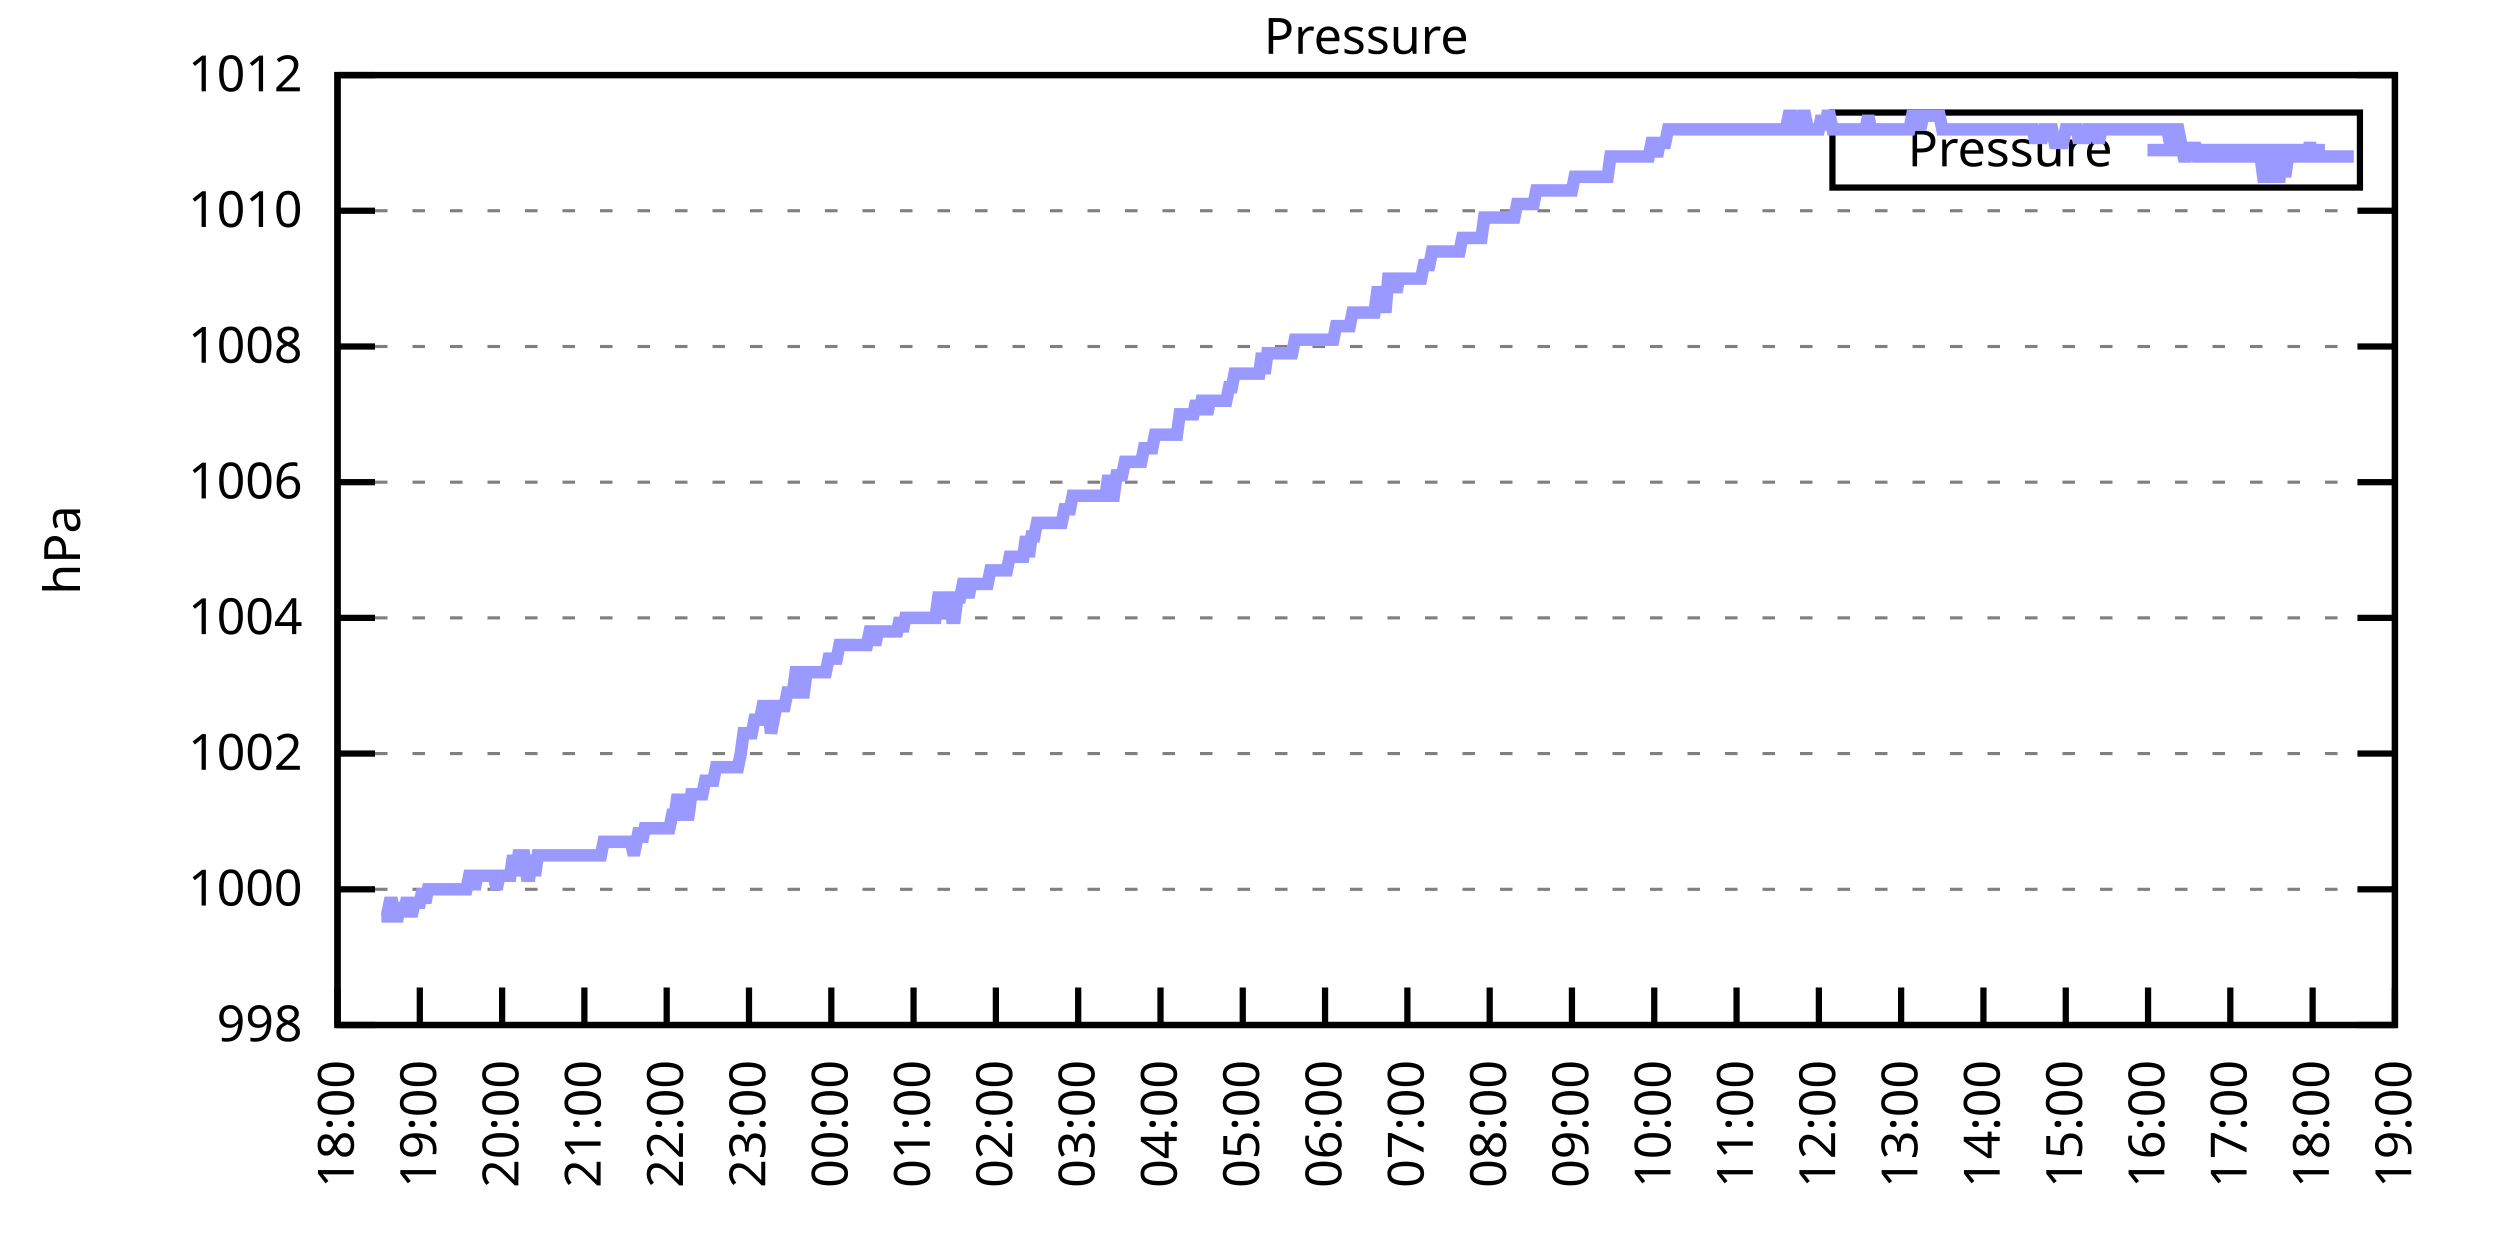
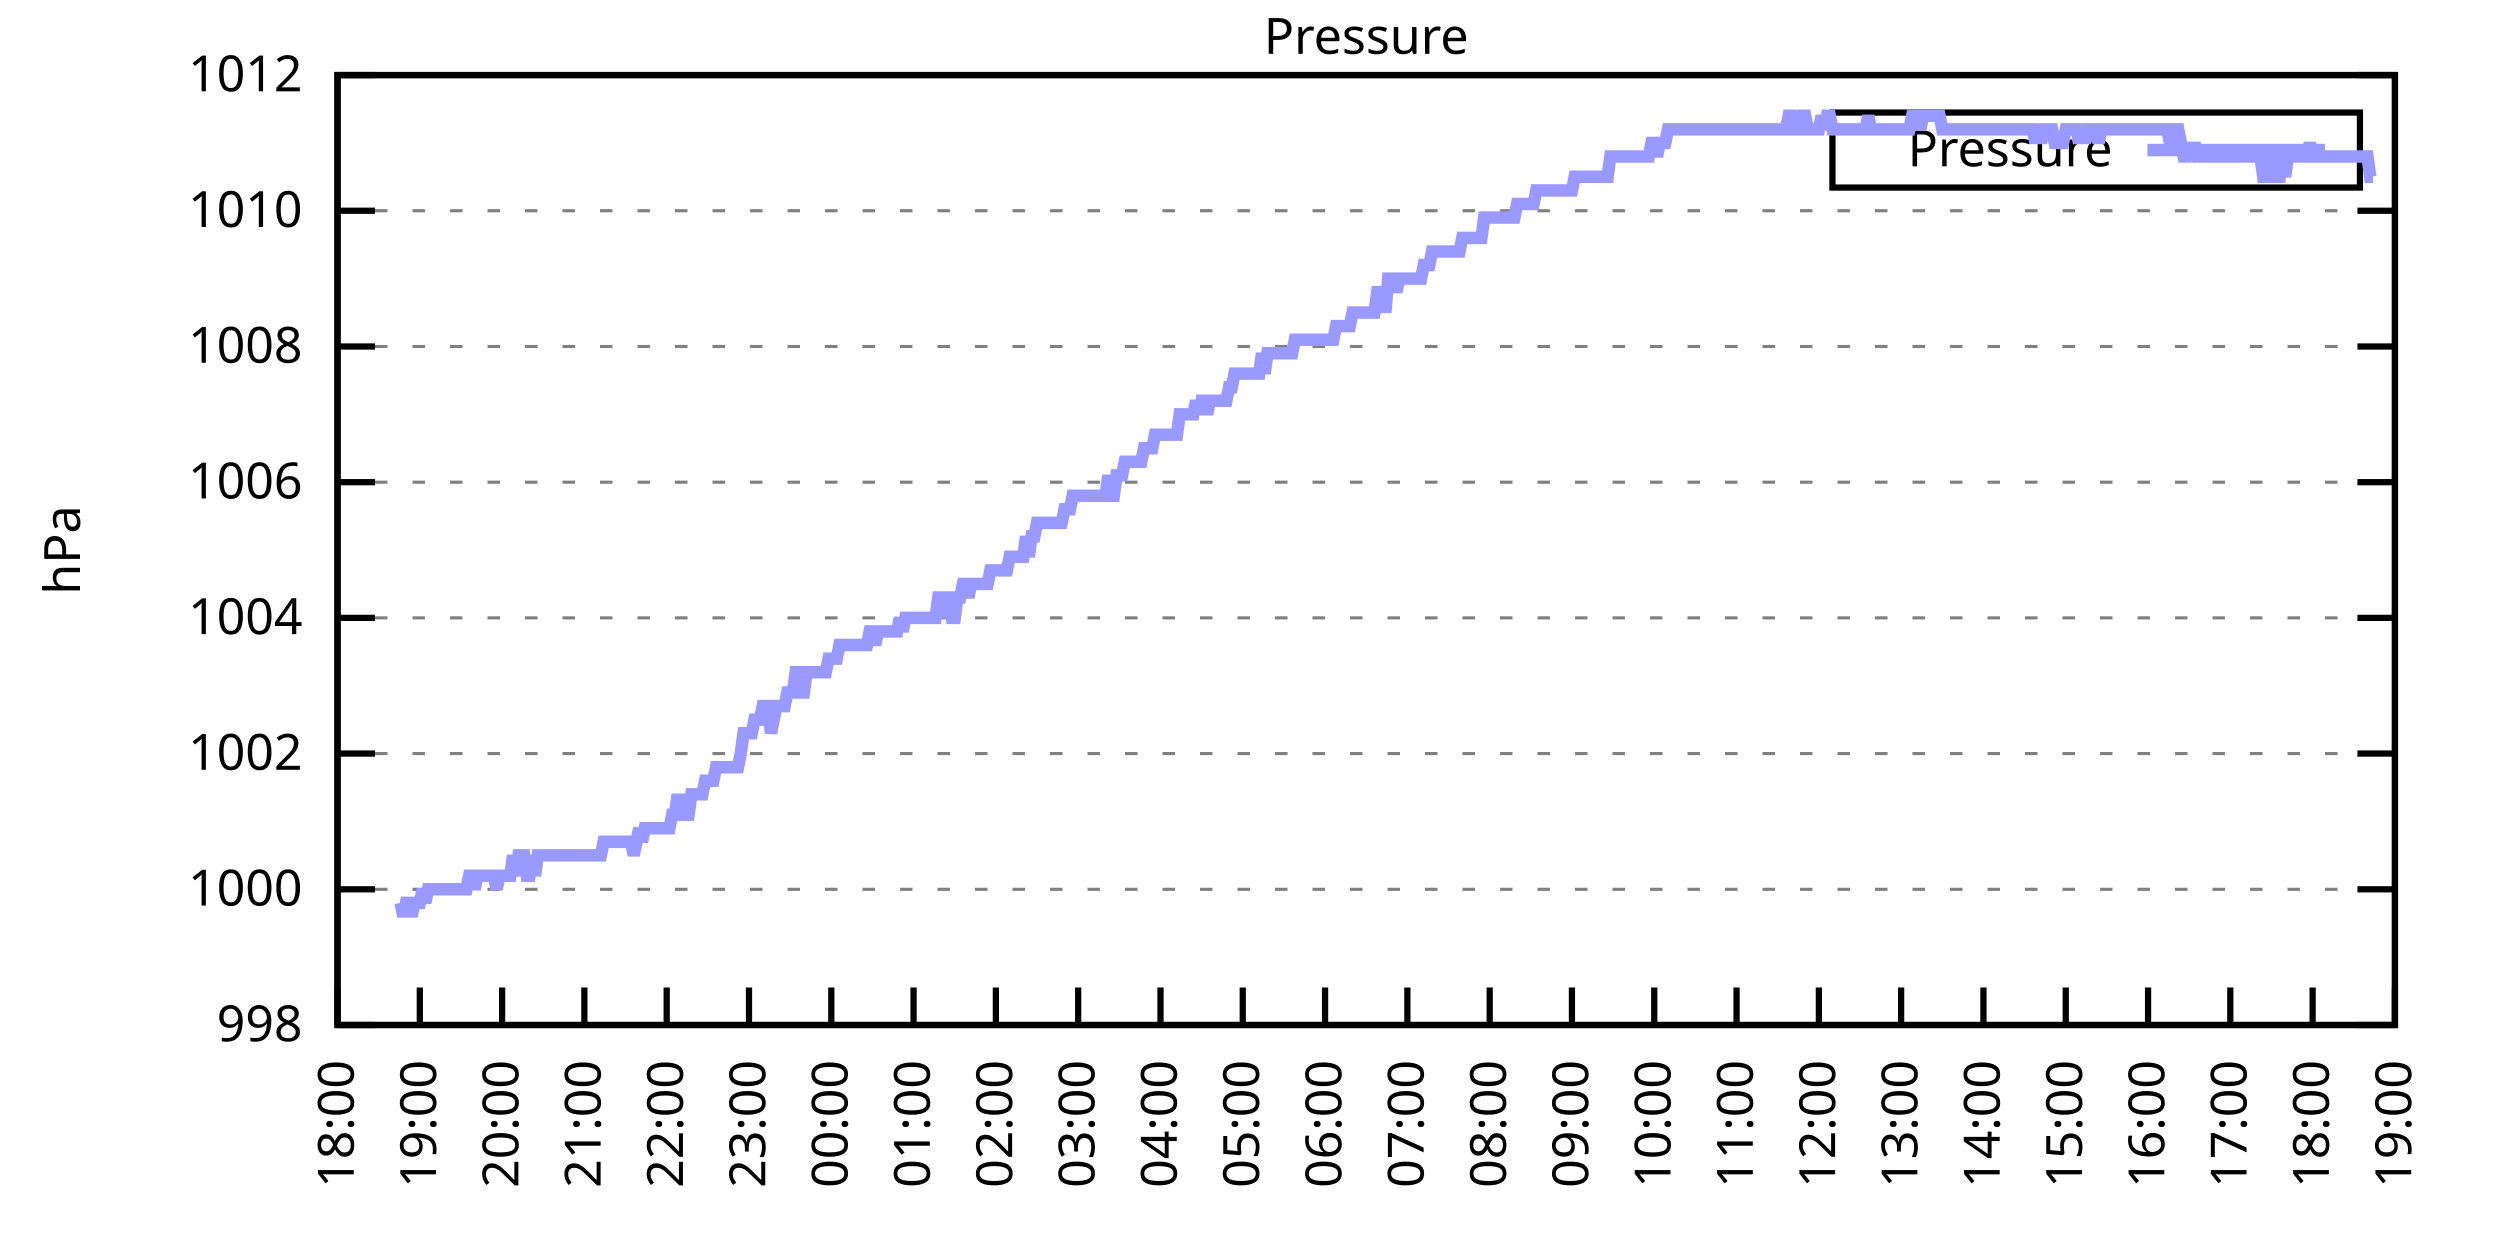
<svg xmlns="http://www.w3.org/2000/svg" xmlns:xlink="http://www.w3.org/1999/xlink" width="400" height="200" viewBox="0 0 400 200">
  <g id="gnuplot_canvas">
    <rect x="0" y="0" width="400" height="200" fill="none" />
    <defs>
      <circle id="gpDot" r="0.5" stroke-width="0.5" stroke="currentColor" />
      <path id="gpPt0" stroke-width="0.333" stroke="currentColor" d="M-1,0 h2 M0,-1 v2" />
      <path id="gpPt1" stroke-width="0.333" stroke="currentColor" d="M-1,-1 L1,1 M1,-1 L-1,1" />
      <path id="gpPt2" stroke-width="0.333" stroke="currentColor" d="M-1,0 L1,0 M0,-1 L0,1 M-1,-1 L1,1 M-1,1 L1,-1" />
      <rect id="gpPt3" stroke-width="0.333" stroke="currentColor" x="-1" y="-1" width="2" height="2" />
      <rect id="gpPt4" stroke-width="0.333" stroke="currentColor" fill="currentColor" x="-1" y="-1" width="2" height="2" />
      <circle id="gpPt5" stroke-width="0.333" stroke="currentColor" cx="0" cy="0" r="1" />
      <use xlink:href="#gpPt5" id="gpPt6" fill="currentColor" stroke="none" />
      <path id="gpPt7" stroke-width="0.333" stroke="currentColor" d="M0,-1.33 L-1.33,0.67 L1.33,0.67 z" />
      <use xlink:href="#gpPt7" id="gpPt8" fill="currentColor" stroke="none" />
      <use xlink:href="#gpPt7" id="gpPt9" stroke="currentColor" transform="rotate(180)" />
      <use xlink:href="#gpPt9" id="gpPt10" fill="currentColor" stroke="none" />
      <use xlink:href="#gpPt3" id="gpPt11" stroke="currentColor" transform="rotate(45)" />
      <use xlink:href="#gpPt11" id="gpPt12" fill="currentColor" stroke="none" />
      <path id="gpPt13" stroke-width="0.333" stroke="currentColor" d="M0,1.330 L1.265,0.411 L0.782,-1.067 L-0.782,-1.076 L-1.265,0.411 z" />
      <use xlink:href="#gpPt13" id="gpPt14" fill="currentColor" stroke="none" />
      <filter id="textbox" filterUnits="objectBoundingBox" x="0" y="0" height="1" width="1">
        <feFlood flood-color="white" flood-opacity="1" result="bgnd" />
        <feComposite in="SourceGraphic" in2="bgnd" operator="atop" />
      </filter>
      <filter id="greybox" filterUnits="objectBoundingBox" x="0" y="0" height="1" width="1">
        <feFlood flood-color="lightgrey" flood-opacity="1" result="grey" />
        <feComposite in="SourceGraphic" in2="grey" operator="atop" />
      </filter>
    </defs>
    <g fill="none" color="white" stroke="currentColor" stroke-width="1.00" stroke-linecap="butt" stroke-linejoin="miter">
</g>
    <g fill="none" color="black" stroke="currentColor" stroke-width="1.00" stroke-linecap="butt" stroke-linejoin="miter">
      <g stroke="none" shape-rendering="crispEdges">
        <polygon fill="rgb(255, 255, 255)" points="54.00,164.00 383.18,164.00 383.18,12.02 54.00,12.02 " />
      </g>
    </g>
    <g fill="none" color="black" stroke="currentColor" stroke-width="1.00" stroke-linecap="butt" stroke-linejoin="miter">
</g>
    <g fill="none" color="black" stroke="black" stroke-width="0.50" stroke-linecap="butt" stroke-linejoin="miter">
</g>
    <g fill="none" color="gray" stroke="currentColor" stroke-width="0.50" stroke-linecap="butt" stroke-linejoin="miter">
      <path stroke="gray" stroke-dasharray="2,4" class="gridline" d="M54.00,164.00 L383.19,164.00  " />
    </g>
    <g fill="none" color="gray" stroke="gray" stroke-width="1.00" stroke-linecap="butt" stroke-linejoin="miter">
</g>
    <g fill="none" color="black" stroke="currentColor" stroke-width="1.00" stroke-linecap="butt" stroke-linejoin="miter">
      <path stroke="black" d="M54.00,164.00 L60.00,164.00 M383.19,164.00 L377.19,164.00  " />
      <g transform="translate(48.40,166.60)" stroke="none" fill="black" font-family="Sans" font-size="8.00" text-anchor="end">
        <text>
          <tspan font-family="Sans"> 998</tspan>
        </text>
      </g>
    </g>
    <g fill="none" color="black" stroke="currentColor" stroke-width="1.00" stroke-linecap="butt" stroke-linejoin="miter">
</g>
    <g fill="none" color="black" stroke="black" stroke-width="0.50" stroke-linecap="butt" stroke-linejoin="miter">
</g>
    <g fill="none" color="gray" stroke="currentColor" stroke-width="0.50" stroke-linecap="butt" stroke-linejoin="miter">
      <path stroke="gray" stroke-dasharray="2,4" class="gridline" d="M54.00,142.29 L383.19,142.29  " />
    </g>
    <g fill="none" color="gray" stroke="gray" stroke-width="1.00" stroke-linecap="butt" stroke-linejoin="miter">
</g>
    <g fill="none" color="black" stroke="currentColor" stroke-width="1.00" stroke-linecap="butt" stroke-linejoin="miter">
      <path stroke="black" d="M54.00,142.29 L60.00,142.29 M383.19,142.29 L377.19,142.29  " />
      <g transform="translate(48.40,144.89)" stroke="none" fill="black" font-family="Sans" font-size="8.00" text-anchor="end">
        <text>
          <tspan font-family="Sans"> 1000</tspan>
        </text>
      </g>
    </g>
    <g fill="none" color="black" stroke="currentColor" stroke-width="1.00" stroke-linecap="butt" stroke-linejoin="miter">
</g>
    <g fill="none" color="black" stroke="black" stroke-width="0.50" stroke-linecap="butt" stroke-linejoin="miter">
</g>
    <g fill="none" color="gray" stroke="currentColor" stroke-width="0.50" stroke-linecap="butt" stroke-linejoin="miter">
      <path stroke="gray" stroke-dasharray="2,4" class="gridline" d="M54.00,120.57 L383.19,120.57  " />
    </g>
    <g fill="none" color="gray" stroke="gray" stroke-width="1.00" stroke-linecap="butt" stroke-linejoin="miter">
</g>
    <g fill="none" color="black" stroke="currentColor" stroke-width="1.00" stroke-linecap="butt" stroke-linejoin="miter">
      <path stroke="black" d="M54.00,120.57 L60.00,120.57 M383.19,120.57 L377.19,120.57  " />
      <g transform="translate(48.40,123.17)" stroke="none" fill="black" font-family="Sans" font-size="8.00" text-anchor="end">
        <text>
          <tspan font-family="Sans"> 1002</tspan>
        </text>
      </g>
    </g>
    <g fill="none" color="black" stroke="currentColor" stroke-width="1.00" stroke-linecap="butt" stroke-linejoin="miter">
</g>
    <g fill="none" color="black" stroke="black" stroke-width="0.50" stroke-linecap="butt" stroke-linejoin="miter">
</g>
    <g fill="none" color="gray" stroke="currentColor" stroke-width="0.50" stroke-linecap="butt" stroke-linejoin="miter">
      <path stroke="gray" stroke-dasharray="2,4" class="gridline" d="M54.00,98.86 L383.19,98.86  " />
    </g>
    <g fill="none" color="gray" stroke="gray" stroke-width="1.00" stroke-linecap="butt" stroke-linejoin="miter">
</g>
    <g fill="none" color="black" stroke="currentColor" stroke-width="1.00" stroke-linecap="butt" stroke-linejoin="miter">
      <path stroke="black" d="M54.00,98.86 L60.00,98.86 M383.19,98.86 L377.19,98.86  " />
      <g transform="translate(48.40,101.46)" stroke="none" fill="black" font-family="Sans" font-size="8.00" text-anchor="end">
        <text>
          <tspan font-family="Sans"> 1004</tspan>
        </text>
      </g>
    </g>
    <g fill="none" color="black" stroke="currentColor" stroke-width="1.00" stroke-linecap="butt" stroke-linejoin="miter">
</g>
    <g fill="none" color="black" stroke="black" stroke-width="0.50" stroke-linecap="butt" stroke-linejoin="miter">
</g>
    <g fill="none" color="gray" stroke="currentColor" stroke-width="0.50" stroke-linecap="butt" stroke-linejoin="miter">
      <path stroke="gray" stroke-dasharray="2,4" class="gridline" d="M54.00,77.15 L383.19,77.15  " />
    </g>
    <g fill="none" color="gray" stroke="gray" stroke-width="1.00" stroke-linecap="butt" stroke-linejoin="miter">
</g>
    <g fill="none" color="black" stroke="currentColor" stroke-width="1.00" stroke-linecap="butt" stroke-linejoin="miter">
      <path stroke="black" d="M54.00,77.15 L60.00,77.15 M383.19,77.15 L377.19,77.15  " />
      <g transform="translate(48.40,79.75)" stroke="none" fill="black" font-family="Sans" font-size="8.00" text-anchor="end">
        <text>
          <tspan font-family="Sans"> 1006</tspan>
        </text>
      </g>
    </g>
    <g fill="none" color="black" stroke="currentColor" stroke-width="1.00" stroke-linecap="butt" stroke-linejoin="miter">
</g>
    <g fill="none" color="black" stroke="black" stroke-width="0.50" stroke-linecap="butt" stroke-linejoin="miter">
</g>
    <g fill="none" color="gray" stroke="currentColor" stroke-width="0.50" stroke-linecap="butt" stroke-linejoin="miter">
      <path stroke="gray" stroke-dasharray="2,4" class="gridline" d="M54.00,55.44 L383.19,55.44  " />
    </g>
    <g fill="none" color="gray" stroke="gray" stroke-width="1.00" stroke-linecap="butt" stroke-linejoin="miter">
</g>
    <g fill="none" color="black" stroke="currentColor" stroke-width="1.00" stroke-linecap="butt" stroke-linejoin="miter">
      <path stroke="black" d="M54.00,55.44 L60.00,55.44 M383.19,55.44 L377.19,55.44  " />
      <g transform="translate(48.40,58.04)" stroke="none" fill="black" font-family="Sans" font-size="8.00" text-anchor="end">
        <text>
          <tspan font-family="Sans"> 1008</tspan>
        </text>
      </g>
    </g>
    <g fill="none" color="black" stroke="currentColor" stroke-width="1.00" stroke-linecap="butt" stroke-linejoin="miter">
</g>
    <g fill="none" color="black" stroke="black" stroke-width="0.50" stroke-linecap="butt" stroke-linejoin="miter">
</g>
    <g fill="none" color="gray" stroke="currentColor" stroke-width="0.50" stroke-linecap="butt" stroke-linejoin="miter">
      <path stroke="gray" stroke-dasharray="2,4" class="gridline" d="M54.00,33.72 L383.19,33.72  " />
    </g>
    <g fill="none" color="gray" stroke="gray" stroke-width="1.00" stroke-linecap="butt" stroke-linejoin="miter">
</g>
    <g fill="none" color="black" stroke="currentColor" stroke-width="1.00" stroke-linecap="butt" stroke-linejoin="miter">
      <path stroke="black" d="M54.00,33.72 L60.00,33.72 M383.19,33.72 L377.19,33.72  " />
      <g transform="translate(48.40,36.32)" stroke="none" fill="black" font-family="Sans" font-size="8.00" text-anchor="end">
        <text>
          <tspan font-family="Sans"> 1010</tspan>
        </text>
      </g>
    </g>
    <g fill="none" color="black" stroke="currentColor" stroke-width="1.00" stroke-linecap="butt" stroke-linejoin="miter">
</g>
    <g fill="none" color="black" stroke="black" stroke-width="0.50" stroke-linecap="butt" stroke-linejoin="miter">
</g>
    <g fill="none" color="gray" stroke="currentColor" stroke-width="0.50" stroke-linecap="butt" stroke-linejoin="miter">
      <path stroke="gray" stroke-dasharray="2,4" class="gridline" d="M54.00,12.01 L383.19,12.01  " />
    </g>
    <g fill="none" color="gray" stroke="gray" stroke-width="1.00" stroke-linecap="butt" stroke-linejoin="miter">
</g>
    <g fill="none" color="black" stroke="currentColor" stroke-width="1.00" stroke-linecap="butt" stroke-linejoin="miter">
      <path stroke="black" d="M54.00,12.01 L60.00,12.01 M383.19,12.01 L377.19,12.01  " />
      <g transform="translate(48.40,14.61)" stroke="none" fill="black" font-family="Sans" font-size="8.00" text-anchor="end">
        <text>
          <tspan font-family="Sans"> 1012</tspan>
        </text>
      </g>
    </g>
    <g fill="none" color="black" stroke="currentColor" stroke-width="1.00" stroke-linecap="butt" stroke-linejoin="miter">
      <path stroke="black" d="M54.00,164.00 L54.00,158.00  " />
      <g transform="translate(56.60,169.60) rotate(270.00)" stroke="none" fill="black" font-family="Sans" font-size="8.00" text-anchor="end">
        <text>
          <tspan font-family="Sans">18:00</tspan>
        </text>
      </g>
    </g>
    <g fill="none" color="black" stroke="currentColor" stroke-width="1.00" stroke-linecap="butt" stroke-linejoin="miter">
      <path stroke="black" d="M67.17,164.00 L67.17,158.00  " />
      <g transform="translate(69.77,169.60) rotate(270.00)" stroke="none" fill="black" font-family="Sans" font-size="8.00" text-anchor="end">
        <text>
          <tspan font-family="Sans">19:00</tspan>
        </text>
      </g>
    </g>
    <g fill="none" color="black" stroke="currentColor" stroke-width="1.00" stroke-linecap="butt" stroke-linejoin="miter">
      <path stroke="black" d="M80.34,164.00 L80.34,158.00  " />
      <g transform="translate(82.94,169.60) rotate(270.00)" stroke="none" fill="black" font-family="Sans" font-size="8.00" text-anchor="end">
        <text>
          <tspan font-family="Sans">20:00</tspan>
        </text>
      </g>
    </g>
    <g fill="none" color="black" stroke="currentColor" stroke-width="1.00" stroke-linecap="butt" stroke-linejoin="miter">
      <path stroke="black" d="M93.50,164.00 L93.50,158.00  " />
      <g transform="translate(96.10,169.60) rotate(270.00)" stroke="none" fill="black" font-family="Sans" font-size="8.00" text-anchor="end">
        <text>
          <tspan font-family="Sans">21:00</tspan>
        </text>
      </g>
    </g>
    <g fill="none" color="black" stroke="currentColor" stroke-width="1.00" stroke-linecap="butt" stroke-linejoin="miter">
      <path stroke="black" d="M106.67,164.00 L106.67,158.00  " />
      <g transform="translate(109.27,169.60) rotate(270.00)" stroke="none" fill="black" font-family="Sans" font-size="8.00" text-anchor="end">
        <text>
          <tspan font-family="Sans">22:00</tspan>
        </text>
      </g>
    </g>
    <g fill="none" color="black" stroke="currentColor" stroke-width="1.00" stroke-linecap="butt" stroke-linejoin="miter">
      <path stroke="black" d="M119.84,164.00 L119.84,158.00  " />
      <g transform="translate(122.44,169.60) rotate(270.00)" stroke="none" fill="black" font-family="Sans" font-size="8.00" text-anchor="end">
        <text>
          <tspan font-family="Sans">23:00</tspan>
        </text>
      </g>
    </g>
    <g fill="none" color="black" stroke="currentColor" stroke-width="1.00" stroke-linecap="butt" stroke-linejoin="miter">
      <path stroke="black" d="M133.01,164.00 L133.01,158.00  " />
      <g transform="translate(135.61,169.60) rotate(270.00)" stroke="none" fill="black" font-family="Sans" font-size="8.00" text-anchor="end">
        <text>
          <tspan font-family="Sans">00:00</tspan>
        </text>
      </g>
    </g>
    <g fill="none" color="black" stroke="currentColor" stroke-width="1.00" stroke-linecap="butt" stroke-linejoin="miter">
      <path stroke="black" d="M146.17,164.00 L146.17,158.00  " />
      <g transform="translate(148.77,169.60) rotate(270.00)" stroke="none" fill="black" font-family="Sans" font-size="8.00" text-anchor="end">
        <text>
          <tspan font-family="Sans">01:00</tspan>
        </text>
      </g>
    </g>
    <g fill="none" color="black" stroke="currentColor" stroke-width="1.00" stroke-linecap="butt" stroke-linejoin="miter">
      <path stroke="black" d="M159.34,164.00 L159.34,158.00  " />
      <g transform="translate(161.94,169.60) rotate(270.00)" stroke="none" fill="black" font-family="Sans" font-size="8.00" text-anchor="end">
        <text>
          <tspan font-family="Sans">02:00</tspan>
        </text>
      </g>
    </g>
    <g fill="none" color="black" stroke="currentColor" stroke-width="1.00" stroke-linecap="butt" stroke-linejoin="miter">
      <path stroke="black" d="M172.51,164.00 L172.51,158.00  " />
      <g transform="translate(175.11,169.60) rotate(270.00)" stroke="none" fill="black" font-family="Sans" font-size="8.00" text-anchor="end">
        <text>
          <tspan font-family="Sans">03:00</tspan>
        </text>
      </g>
    </g>
    <g fill="none" color="black" stroke="currentColor" stroke-width="1.00" stroke-linecap="butt" stroke-linejoin="miter">
      <path stroke="black" d="M185.68,164.00 L185.68,158.00  " />
      <g transform="translate(188.28,169.60) rotate(270.00)" stroke="none" fill="black" font-family="Sans" font-size="8.00" text-anchor="end">
        <text>
          <tspan font-family="Sans">04:00</tspan>
        </text>
      </g>
    </g>
    <g fill="none" color="black" stroke="currentColor" stroke-width="1.00" stroke-linecap="butt" stroke-linejoin="miter">
      <path stroke="black" d="M198.84,164.00 L198.84,158.00  " />
      <g transform="translate(201.44,169.60) rotate(270.00)" stroke="none" fill="black" font-family="Sans" font-size="8.00" text-anchor="end">
        <text>
          <tspan font-family="Sans">05:00</tspan>
        </text>
      </g>
    </g>
    <g fill="none" color="black" stroke="currentColor" stroke-width="1.00" stroke-linecap="butt" stroke-linejoin="miter">
      <path stroke="black" d="M212.01,164.00 L212.01,158.00  " />
      <g transform="translate(214.61,169.60) rotate(270.00)" stroke="none" fill="black" font-family="Sans" font-size="8.00" text-anchor="end">
        <text>
          <tspan font-family="Sans">06:00</tspan>
        </text>
      </g>
    </g>
    <g fill="none" color="black" stroke="currentColor" stroke-width="1.00" stroke-linecap="butt" stroke-linejoin="miter">
      <path stroke="black" d="M225.18,164.00 L225.18,158.00  " />
      <g transform="translate(227.78,169.60) rotate(270.00)" stroke="none" fill="black" font-family="Sans" font-size="8.00" text-anchor="end">
        <text>
          <tspan font-family="Sans">07:00</tspan>
        </text>
      </g>
    </g>
    <g fill="none" color="black" stroke="currentColor" stroke-width="1.00" stroke-linecap="butt" stroke-linejoin="miter">
      <path stroke="black" d="M238.35,164.00 L238.35,158.00  " />
      <g transform="translate(240.95,169.60) rotate(270.00)" stroke="none" fill="black" font-family="Sans" font-size="8.00" text-anchor="end">
        <text>
          <tspan font-family="Sans">08:00</tspan>
        </text>
      </g>
    </g>
    <g fill="none" color="black" stroke="currentColor" stroke-width="1.00" stroke-linecap="butt" stroke-linejoin="miter">
      <path stroke="black" d="M251.51,164.00 L251.51,158.00  " />
      <g transform="translate(254.11,169.60) rotate(270.00)" stroke="none" fill="black" font-family="Sans" font-size="8.00" text-anchor="end">
        <text>
          <tspan font-family="Sans">09:00</tspan>
        </text>
      </g>
    </g>
    <g fill="none" color="black" stroke="currentColor" stroke-width="1.00" stroke-linecap="butt" stroke-linejoin="miter">
      <path stroke="black" d="M264.68,164.00 L264.68,158.00  " />
      <g transform="translate(267.28,169.60) rotate(270.00)" stroke="none" fill="black" font-family="Sans" font-size="8.00" text-anchor="end">
        <text>
          <tspan font-family="Sans">10:00</tspan>
        </text>
      </g>
    </g>
    <g fill="none" color="black" stroke="currentColor" stroke-width="1.00" stroke-linecap="butt" stroke-linejoin="miter">
      <path stroke="black" d="M277.85,164.00 L277.85,158.00  " />
      <g transform="translate(280.45,169.60) rotate(270.00)" stroke="none" fill="black" font-family="Sans" font-size="8.00" text-anchor="end">
        <text>
          <tspan font-family="Sans">11:00</tspan>
        </text>
      </g>
    </g>
    <g fill="none" color="black" stroke="currentColor" stroke-width="1.00" stroke-linecap="butt" stroke-linejoin="miter">
      <path stroke="black" d="M291.02,164.00 L291.02,158.00  " />
      <g transform="translate(293.62,169.60) rotate(270.00)" stroke="none" fill="black" font-family="Sans" font-size="8.00" text-anchor="end">
        <text>
          <tspan font-family="Sans">12:00</tspan>
        </text>
      </g>
    </g>
    <g fill="none" color="black" stroke="currentColor" stroke-width="1.00" stroke-linecap="butt" stroke-linejoin="miter">
      <path stroke="black" d="M304.18,164.00 L304.18,158.00  " />
      <g transform="translate(306.78,169.60) rotate(270.00)" stroke="none" fill="black" font-family="Sans" font-size="8.00" text-anchor="end">
        <text>
          <tspan font-family="Sans">13:00</tspan>
        </text>
      </g>
    </g>
    <g fill="none" color="black" stroke="currentColor" stroke-width="1.00" stroke-linecap="butt" stroke-linejoin="miter">
      <path stroke="black" d="M317.35,164.00 L317.35,158.00  " />
      <g transform="translate(319.95,169.60) rotate(270.00)" stroke="none" fill="black" font-family="Sans" font-size="8.00" text-anchor="end">
        <text>
          <tspan font-family="Sans">14:00</tspan>
        </text>
      </g>
    </g>
    <g fill="none" color="black" stroke="currentColor" stroke-width="1.00" stroke-linecap="butt" stroke-linejoin="miter">
      <path stroke="black" d="M330.52,164.00 L330.52,158.00  " />
      <g transform="translate(333.12,169.60) rotate(270.00)" stroke="none" fill="black" font-family="Sans" font-size="8.00" text-anchor="end">
        <text>
          <tspan font-family="Sans">15:00</tspan>
        </text>
      </g>
    </g>
    <g fill="none" color="black" stroke="currentColor" stroke-width="1.00" stroke-linecap="butt" stroke-linejoin="miter">
      <path stroke="black" d="M343.69,164.00 L343.69,158.00  " />
      <g transform="translate(346.29,169.60) rotate(270.00)" stroke="none" fill="black" font-family="Sans" font-size="8.00" text-anchor="end">
        <text>
          <tspan font-family="Sans">16:00</tspan>
        </text>
      </g>
    </g>
    <g fill="none" color="black" stroke="currentColor" stroke-width="1.00" stroke-linecap="butt" stroke-linejoin="miter">
      <path stroke="black" d="M356.85,164.00 L356.85,158.00  " />
      <g transform="translate(359.45,169.60) rotate(270.00)" stroke="none" fill="black" font-family="Sans" font-size="8.00" text-anchor="end">
        <text>
          <tspan font-family="Sans">17:00</tspan>
        </text>
      </g>
    </g>
    <g fill="none" color="black" stroke="currentColor" stroke-width="1.00" stroke-linecap="butt" stroke-linejoin="miter">
      <path stroke="black" d="M370.02,164.00 L370.02,158.00  " />
      <g transform="translate(372.62,169.60) rotate(270.00)" stroke="none" fill="black" font-family="Sans" font-size="8.00" text-anchor="end">
        <text>
          <tspan font-family="Sans">18:00</tspan>
        </text>
      </g>
    </g>
    <g fill="none" color="black" stroke="currentColor" stroke-width="1.00" stroke-linecap="butt" stroke-linejoin="miter">
      <path stroke="black" d="M383.19,164.00 L383.19,158.00  " />
      <g transform="translate(385.79,169.60) rotate(270.00)" stroke="none" fill="black" font-family="Sans" font-size="8.00" text-anchor="end">
        <text>
          <tspan font-family="Sans">19:00</tspan>
        </text>
      </g>
    </g>
    <g fill="none" color="black" stroke="currentColor" stroke-width="1.00" stroke-linecap="butt" stroke-linejoin="miter">
</g>
    <g fill="none" color="black" stroke="currentColor" stroke-width="1.00" stroke-linecap="butt" stroke-linejoin="miter">
      <path stroke="black" d="M54.00,12.01 L54.00,164.00 L383.19,164.00 L383.19,12.01 L54.00,12.01 Z  " />
    </g>
    <g fill="none" color="black" stroke="currentColor" stroke-width="1.00" stroke-linecap="butt" stroke-linejoin="miter">
</g>
    <g fill="none" color="black" stroke="currentColor" stroke-width="1.00" stroke-linecap="butt" stroke-linejoin="miter">
      <path stroke="black" d="M293.19,30.01 L293.19,18.01 L377.59,18.01 L377.59,30.01 L293.19,30.01 Z  " />
    </g>
    <g id="Pressure_plot_1">
      <g fill="none" color="white" stroke="black" stroke-width="2.00" stroke-linecap="butt" stroke-linejoin="miter">
</g>
      <g fill="none" color="black" stroke="currentColor" stroke-width="2.00" stroke-linecap="butt" stroke-linejoin="miter">
        <g transform="translate(337.99,26.61)" stroke="none" fill="black" font-family="Sans" font-size="8.00" text-anchor="end">
          <text>
            <tspan font-family="Sans">Pressure</tspan>
          </text>
        </g>
      </g>
      <g fill="none" color="black" stroke="currentColor" stroke-width="2.00" stroke-linecap="butt" stroke-linejoin="miter">
-         <path stroke="rgb(153, 153, 255)" d="M343.59,24.01 L371.99,24.01 M61.02,146.63 L61.46,146.63 L61.90,146.63 L62.34,144.46 L62.78,144.46 L63.22,146.63   L63.66,146.63 L64.10,144.46 L64.53,146.63 L64.97,144.46 L65.41,144.46 L65.85,146.63 L66.29,144.46 L66.73,144.46   L67.17,144.46 L67.61,142.29 L68.05,144.46 L68.48,142.29 L68.92,142.29 L69.36,142.29 L69.80,142.29 L70.24,142.29   L70.68,142.29 L71.12,142.29 L71.56,142.29 L72.00,142.29 L72.43,142.29 L72.87,142.29 L73.31,142.29 L73.75,142.29   L74.19,142.29 L74.63,142.29 L75.07,140.12 L75.51,140.12 L75.95,142.29 L76.38,140.12 L76.82,140.12 L77.26,140.12   L77.70,140.12 L78.14,140.12 L78.58,140.12 L79.02,140.12 L79.46,142.29 L79.90,140.12 L80.34,140.12 L80.77,140.12   L81.21,140.12 L81.65,140.12 L82.09,136.86 L82.53,140.12 L82.97,136.86 L83.41,136.86 L83.85,136.86 L84.29,140.12   L84.72,140.12 L85.16,136.86 L85.60,140.12 L86.04,136.86 L86.48,136.86 L86.92,136.86 L87.36,136.86 L87.80,136.86   L88.24,136.86 L88.67,136.86 L89.11,136.86 L89.55,136.86 L89.99,136.86 L90.43,136.86 L90.87,136.86 L91.31,136.86   L91.75,136.86 L92.19,136.86 L92.62,136.86 L93.06,136.86 L93.50,136.86 L93.94,136.86 L94.38,136.86 L94.82,136.86   L95.26,136.86 L95.70,136.86 L96.14,136.86 L96.58,134.69 L97.01,134.69 L97.45,134.69 L97.89,134.69 L98.33,134.69   L98.77,134.69 L99.21,134.69 L99.65,134.69 L100.09,134.69 L100.53,134.69 L100.96,134.69 L101.40,136.86 L101.84,134.69   L102.28,132.52 L102.72,134.69 L103.16,132.52 L103.60,132.52 L104.04,132.52 L104.48,132.52 L104.91,132.52 L105.35,132.52   L105.79,132.52 L106.23,132.52 L106.67,132.52 L107.11,132.52 L107.55,130.35 L107.99,130.35 L108.43,127.09 L108.87,130.35   L109.30,127.09 L109.74,130.35 L110.18,130.35 L110.62,127.09 L111.06,127.09 L111.50,127.09 L111.94,127.09 L112.38,127.09   L112.82,124.92 L113.25,124.92 L113.69,124.92 L114.13,124.92 L114.57,122.75 L115.01,122.75 L115.45,122.75 L115.89,122.75   L116.33,122.75 L116.77,122.75 L117.20,122.75 L117.64,122.75 L118.08,122.75 L118.52,120.57 L118.96,117.32 L119.40,117.32   L119.84,117.32 L120.28,117.32 L120.72,115.15 L121.15,115.15 L121.59,115.15 L122.03,112.97 L122.47,112.97 L122.91,112.97   L123.35,117.32 L123.79,115.15 L124.23,112.97 L124.67,112.97 L125.11,112.97 L125.54,112.97 L125.98,110.80 L126.42,110.80   L126.86,110.80 L127.30,107.55 L127.74,107.55 L128.18,110.80 L128.62,110.80 L129.06,107.55 L129.49,107.55 L129.93,107.55   L130.37,107.55 L130.81,107.55 L131.25,107.55 L131.69,107.55 L132.13,107.55 L132.57,105.38 L133.01,105.38 L133.44,105.38   L133.88,105.38 L134.32,103.20 L134.76,103.20 L135.20,103.20 L135.64,103.20 L136.08,103.20 L136.52,103.20 L136.96,103.20   L137.39,103.20 L137.83,103.20 L138.27,103.20 L138.71,103.20 L139.15,101.03 L139.59,101.03 L140.03,103.20 L140.47,101.03   L140.91,101.03 L141.35,101.03 L141.78,101.03 L142.22,101.03 L142.66,101.03 L143.10,101.03 L143.54,101.03 L143.98,98.86   L144.42,101.03 L144.86,98.86 L145.30,98.86 L145.73,98.86 L146.17,98.86 L146.61,98.86 L147.05,98.86 L147.49,98.86   L147.93,98.86 L148.37,98.86 L148.81,98.86 L149.25,98.86 L149.68,98.86 L150.12,95.60 L150.56,95.60 L151.00,98.86   L151.44,95.60 L151.88,95.60 L152.32,98.86 L152.76,98.86 L153.20,95.60 L153.63,95.60 L154.07,93.43 L154.51,93.43   L154.95,95.60 L155.39,93.43 L155.83,93.43 L156.27,93.43 L156.71,93.43 L157.15,93.43 L157.59,93.43 L158.02,93.43   L158.46,91.26 L158.90,91.26 L159.34,91.26 L159.78,91.26 L160.22,91.26 L160.66,91.26 L161.10,91.26 L161.54,89.09   L161.97,89.09 L162.41,89.09 L162.85,89.09 L163.29,89.09 L163.73,89.09 L164.17,85.83 L164.61,89.09 L165.05,85.83   L165.49,85.83 L165.92,83.66 L166.36,83.66 L166.80,83.66 L167.24,83.66 L167.68,83.66 L168.12,83.66 L168.56,83.66   L169.00,83.66 L169.44,83.66 L169.87,83.66 L170.31,81.49 L170.75,81.49 L171.19,81.49 L171.63,79.32 L172.07,79.32   L172.51,79.32 L172.95,79.32 L173.39,79.32 L173.83,79.32 L174.26,79.32 L174.70,79.32 L175.14,79.32 L175.58,79.32   L176.02,79.32 L176.46,79.32 L176.90,79.32 L177.34,76.06 L177.78,79.32 L178.21,79.32 L178.65,76.06 L179.09,76.06   L179.53,76.06 L179.97,73.89 L180.41,73.89 L180.85,73.89 L181.29,73.89 L181.73,73.89 L182.16,73.89 L182.60,73.89   L183.04,71.72 L183.48,71.72 L183.92,71.72 L184.36,71.72 L184.80,69.55 L185.24,69.55 L185.68,69.55 L186.11,69.55   L186.55,69.55 L186.99,69.55 L187.43,69.55 L187.87,69.55 L188.31,69.55 L188.75,66.29 L189.19,66.29 L189.63,66.29   L190.07,66.29 L190.50,66.29 L190.94,66.29 L191.38,64.12 L191.82,66.29 L192.26,64.12 L192.70,64.12 L193.14,66.29   L193.58,64.12 L194.02,64.12 L194.45,64.12 L194.89,64.12 L195.33,64.12 L195.77,64.12 L196.21,64.12 L196.65,61.95   L197.09,61.95 L197.53,59.78 L197.97,59.78 L198.40,59.78 L198.84,59.78 L199.28,59.78 L199.72,59.78 L200.16,59.78   L200.60,59.78 L201.04,59.78 L201.48,59.78 L201.92,56.52 L202.35,59.78 L202.79,56.52 L203.23,56.52 L203.67,56.52   L204.11,56.52 L204.55,56.52 L204.99,56.52 L205.43,56.52 L205.87,56.52 L206.31,56.52 L206.74,56.52 L207.18,54.35   L207.62,54.35 L208.06,54.35 L208.50,54.35 L208.94,54.35 L209.38,54.35 L209.82,54.35 L210.26,54.35 L210.69,54.35   L211.13,54.35 L211.57,54.35 L212.01,54.35 L212.45,54.35 L212.89,54.35 L213.33,54.35 L213.77,52.18 L214.21,52.18   L214.64,52.18 L215.08,52.18 L215.52,52.18 L215.96,52.18 L216.40,50.01 L216.84,50.01 L217.28,50.01 L217.72,50.01   L218.16,50.01 L218.60,50.01 L219.03,50.01 L219.47,50.01 L219.91,50.01 L220.35,46.75 L220.79,46.75 L221.23,46.75   L221.67,50.01 L222.11,44.58 L222.55,44.58 L222.98,44.58 L223.42,46.75 L223.86,44.58 L224.30,44.58 L224.74,44.58   L225.18,44.58 L225.62,44.58 L226.06,44.58 L226.50,44.58 L226.93,44.58 L227.37,44.58 L227.81,42.41 L228.25,42.41   L228.69,42.41 L229.13,40.24 L229.57,40.24 L230.01,40.24 L230.45,40.24 L230.88,40.24 L231.32,40.24 L231.76,40.24   L232.20,40.24 L232.64,40.24 L233.08,40.24 L233.52,40.24 L233.96,38.07 L234.40,38.07 L234.84,38.07 L235.27,38.07   L235.71,38.07 L236.15,38.07 L236.59,38.07 L237.03,38.07 L237.47,34.81 L237.91,34.81 L238.35,34.81 L238.79,34.81   L239.22,34.81 L239.66,34.81 L240.10,34.81 L240.54,34.81 L240.98,34.81 L241.42,34.81 L241.86,34.81 L242.30,34.81   L242.74,32.64 L243.17,32.64 L243.61,32.64 L244.05,32.64 L244.49,32.64 L244.93,32.64 L245.37,32.64 L245.81,30.47   L246.25,30.47 L246.69,30.47 L247.12,30.47 L247.56,30.47 L248.00,30.47 L248.44,30.47 L248.88,30.47 L249.32,30.47   L249.76,30.47 L250.20,30.47 L250.64,30.47 L251.08,30.47 L251.51,30.47 L251.95,28.29 L252.39,28.29 L252.83,28.29   L253.27,28.29 L253.71,28.29 L254.15,28.29 L254.59,28.29 L255.03,28.29 L255.46,28.29 L255.90,28.29 L256.34,28.29   L256.78,28.29 L257.22,28.29 L257.66,25.04 L258.10,25.04 L258.54,25.04 L258.98,25.04 L259.41,25.04 L259.85,25.04   L260.29,25.04 L260.73,25.04 L261.17,25.04 L261.61,25.04 L262.05,25.04 L262.49,25.04 L262.93,25.04 L263.36,25.04   L263.80,25.04 L264.24,22.87 L264.68,22.87 L265.12,25.04 L265.56,22.87 L266.00,22.87 L266.44,22.87 L266.88,20.70   L267.32,20.70 L267.75,20.70 L268.19,20.70 L268.63,20.70 L269.07,20.70 L269.51,20.70 L269.95,20.70 L270.39,20.70   L270.83,20.70 L271.27,20.70 L271.70,20.70 L272.14,20.70 L272.58,20.70 L273.02,20.70 L273.46,20.70 L273.90,20.70   L274.34,20.70 L274.78,20.70 L275.22,20.70 L275.65,20.70 L276.09,20.70 L276.53,20.70 L276.97,20.70 L277.41,20.70   L277.85,20.70 L278.29,20.70 L278.73,20.70 L279.17,20.70 L279.60,20.70 L280.04,20.70 L280.48,20.70 L280.92,20.70   L281.36,20.70 L281.80,20.70 L282.24,20.70 L282.68,20.70 L283.12,20.70 L283.56,20.70 L283.99,20.70 L284.43,20.70   L284.87,20.70 L285.31,20.70 L285.75,20.70 L286.19,18.52 L286.63,18.52 L287.07,20.70 L287.51,20.70 L287.94,20.70   L288.38,18.52 L288.82,18.52 L289.26,20.70 L289.70,20.70 L290.14,20.70 L290.58,20.70 L291.02,20.70 L291.46,18.52   L291.89,20.70 L292.33,18.52 L292.77,18.52 L293.21,20.70 L293.65,20.70 L294.09,20.70 L294.53,20.70 L294.97,20.70   L295.41,20.70 L295.84,20.70 L296.28,20.70 L296.72,20.70 L297.16,20.70 L297.60,20.70 L298.04,20.70 L298.48,20.70   L298.92,18.52 L299.36,20.70 L299.80,20.70 L300.23,20.70 L300.67,20.70 L301.11,20.70 L301.55,20.70 L301.99,20.70   L302.43,20.70 L302.87,20.70 L303.31,20.70 L303.75,20.70 L304.18,20.70 L304.62,20.70 L305.06,20.70 L305.50,20.70   L305.94,18.52 L306.38,18.52 L306.82,18.52 L307.26,20.70 L307.70,18.52 L308.13,18.52 L308.57,18.52 L309.01,18.52   L309.45,18.52 L309.89,18.52 L310.33,18.52 L310.77,20.70 L311.21,20.70 L311.65,20.70 L312.08,20.70 L312.52,20.70   L312.96,20.70 L313.40,20.70 L313.84,20.70 L314.28,20.70 L314.72,20.70 L315.16,20.70 L315.60,20.70 L316.04,20.70   L316.47,20.70 L316.91,20.70 L317.35,20.70 L317.79,20.70 L318.23,20.70 L318.67,20.70 L319.11,20.70 L319.55,20.70   L319.99,20.70 L320.42,20.70 L320.86,20.70 L321.30,20.70 L321.74,20.70 L322.18,20.70 L322.62,20.70 L323.06,20.70   L323.50,20.70 L323.94,20.70 L324.37,20.70 L324.81,20.70 L325.25,20.70 L325.69,22.87 L326.13,20.70 L326.57,22.87   L327.01,20.70 L327.45,20.70 L327.89,20.70 L328.33,20.70 L328.76,22.87 L329.20,22.87 L329.64,22.87 L330.08,22.87   L330.52,20.70 L330.96,20.70 L331.40,20.70 L331.84,20.70 L332.28,20.70 L332.71,22.87 L333.15,20.70 L333.59,22.87   L334.03,20.70 L334.47,20.70 L334.91,20.70 L335.35,20.70 L335.79,22.87 L336.23,20.70 L336.66,20.70 L337.10,20.70   L337.54,20.70 L337.98,20.70 L338.42,20.70 L338.86,20.70 L339.30,20.70 L339.74,20.70 L340.18,20.70 L340.61,20.70   L341.05,20.70 L341.49,20.70 L341.93,20.70 L342.37,20.70 L342.81,20.70 L343.25,20.70 L343.69,20.70 L344.13,20.70   L344.57,20.70 L345.00,20.70 L345.44,20.70 L345.88,20.70 L346.32,20.70 L346.76,20.70 L347.20,22.87 L347.64,20.70   L348.08,20.70 L348.52,20.70 L348.95,22.87 L349.39,25.04 L349.83,25.04 L350.27,22.87 L350.71,25.04 L351.15,22.87   L351.59,25.04 L352.03,25.04 L352.47,25.04 L352.90,25.04 L353.34,25.04 L353.78,25.04 L354.22,25.04 L354.66,25.04   L355.10,25.04 L355.54,25.04 L355.98,25.04 L356.42,25.04 L356.85,25.04 L357.29,25.04 L357.73,25.04 L358.17,25.04   L358.61,25.04 L359.05,25.04 L359.49,25.04 L359.93,25.04 L360.37,25.04 L360.81,25.04 L361.24,25.04 L361.68,25.04   L362.12,28.29 L362.56,28.29 L363.00,25.04 L363.44,25.04 L363.88,28.29 L364.32,28.29 L364.76,28.29 L365.19,25.04   L365.63,28.29 L366.07,25.04 L366.51,25.04 L366.95,25.04 L367.39,25.04 L367.83,25.04 L368.27,25.04 L368.71,25.04   L369.14,25.04 L369.58,22.87 L370.02,25.04 L370.46,25.04 L370.90,25.04 L371.34,25.04 L371.78,25.04 L372.22,25.04   L372.66,25.04 L373.09,25.04 L373.53,25.04 L373.97,25.04 L374.41,25.04 L374.85,25.04 L375.29,25.04 L375.73,25.04   L376.17,25.04 L376.61,25.04  " />
+         <path stroke="rgb(153, 153, 255)" d="M343.59,24.01 L371.99,24.01 M64.10,144.46 L64.53,146.63 L64.97,144.46 L65.41,144.46 L65.85,146.63 L66.29,144.46   L66.73,144.46 L67.17,144.46 L67.61,142.29 L68.05,144.46 L68.48,142.29 L68.92,142.29 L69.36,142.29 L69.80,142.29   L70.24,142.29 L70.68,142.29 L71.12,142.29 L71.56,142.29 L72.00,142.29 L72.43,142.29 L72.87,142.29 L73.31,142.29   L73.75,142.29 L74.19,142.29 L74.63,142.29 L75.07,140.12 L75.51,140.12 L75.95,142.29 L76.38,140.12 L76.82,140.12   L77.26,140.12 L77.70,140.12 L78.14,140.12 L78.58,140.12 L79.02,140.12 L79.46,142.29 L79.90,140.12 L80.34,140.12   L80.77,140.12 L81.21,140.12 L81.65,140.12 L82.09,136.86 L82.53,140.12 L82.97,136.86 L83.41,136.86 L83.85,136.86   L84.29,140.12 L84.72,140.12 L85.16,136.86 L85.60,140.12 L86.04,136.86 L86.48,136.86 L86.92,136.86 L87.36,136.86   L87.80,136.86 L88.24,136.86 L88.67,136.86 L89.11,136.86 L89.55,136.86 L89.99,136.86 L90.43,136.86 L90.87,136.86   L91.31,136.86 L91.75,136.86 L92.19,136.86 L92.62,136.86 L93.06,136.86 L93.50,136.86 L93.94,136.86 L94.38,136.86   L94.82,136.86 L95.26,136.86 L95.70,136.86 L96.14,136.86 L96.58,134.69 L97.01,134.69 L97.45,134.69 L97.89,134.69   L98.33,134.69 L98.77,134.69 L99.21,134.69 L99.65,134.69 L100.09,134.69 L100.53,134.69 L100.96,134.69 L101.40,136.86   L101.84,134.69 L102.28,132.52 L102.72,134.69 L103.16,132.52 L103.60,132.52 L104.04,132.52 L104.48,132.52 L104.91,132.52   L105.35,132.52 L105.79,132.52 L106.23,132.52 L106.67,132.52 L107.11,132.52 L107.55,130.35 L107.99,130.35 L108.43,127.09   L108.87,130.35 L109.30,127.09 L109.74,130.35 L110.18,130.35 L110.62,127.09 L111.06,127.09 L111.50,127.09 L111.94,127.09   L112.38,127.09 L112.82,124.92 L113.25,124.92 L113.69,124.92 L114.13,124.92 L114.57,122.75 L115.01,122.75 L115.45,122.75   L115.89,122.75 L116.33,122.75 L116.77,122.75 L117.20,122.75 L117.64,122.75 L118.08,122.75 L118.52,120.57 L118.96,117.32   L119.40,117.32 L119.84,117.32 L120.28,117.32 L120.72,115.15 L121.15,115.15 L121.59,115.15 L122.03,112.97 L122.47,112.97   L122.91,112.97 L123.35,117.32 L123.79,115.15 L124.23,112.97 L124.67,112.97 L125.11,112.97 L125.54,112.97 L125.98,110.80   L126.42,110.80 L126.86,110.80 L127.30,107.55 L127.74,107.55 L128.18,110.80 L128.62,110.80 L129.06,107.55 L129.49,107.55   L129.93,107.55 L130.37,107.55 L130.81,107.55 L131.25,107.55 L131.69,107.55 L132.13,107.55 L132.57,105.38 L133.01,105.38   L133.44,105.38 L133.88,105.38 L134.32,103.20 L134.76,103.20 L135.20,103.20 L135.64,103.20 L136.08,103.20 L136.52,103.20   L136.96,103.20 L137.39,103.20 L137.83,103.20 L138.27,103.20 L138.71,103.20 L139.15,101.03 L139.59,101.03 L140.03,103.20   L140.47,101.03 L140.91,101.03 L141.35,101.03 L141.78,101.03 L142.22,101.03 L142.66,101.03 L143.10,101.03 L143.54,101.03   L143.98,98.86 L144.42,101.03 L144.86,98.86 L145.30,98.86 L145.73,98.86 L146.17,98.86 L146.61,98.86 L147.05,98.86   L147.49,98.86 L147.93,98.86 L148.37,98.86 L148.81,98.86 L149.25,98.86 L149.68,98.86 L150.12,95.60 L150.56,95.60   L151.00,98.86 L151.44,95.60 L151.88,95.60 L152.32,98.86 L152.76,98.86 L153.20,95.60 L153.63,95.60 L154.07,93.43   L154.51,93.43 L154.95,95.60 L155.39,93.43 L155.83,93.43 L156.27,93.43 L156.71,93.43 L157.15,93.43 L157.59,93.43   L158.02,93.43 L158.46,91.26 L158.90,91.26 L159.34,91.26 L159.78,91.26 L160.22,91.26 L160.66,91.26 L161.10,91.26   L161.54,89.09 L161.97,89.09 L162.41,89.09 L162.85,89.09 L163.29,89.09 L163.73,89.09 L164.17,85.83 L164.61,89.09   L165.05,85.83 L165.49,85.83 L165.92,83.66 L166.36,83.66 L166.80,83.66 L167.24,83.66 L167.68,83.66 L168.12,83.66   L168.56,83.66 L169.00,83.66 L169.44,83.66 L169.87,83.66 L170.31,81.49 L170.75,81.49 L171.19,81.49 L171.63,79.32   L172.07,79.32 L172.51,79.32 L172.95,79.32 L173.39,79.32 L173.83,79.32 L174.26,79.32 L174.70,79.32 L175.14,79.32   L175.58,79.32 L176.02,79.32 L176.46,79.32 L176.90,79.32 L177.34,76.06 L177.78,79.32 L178.21,79.32 L178.65,76.06   L179.09,76.06 L179.53,76.06 L179.97,73.89 L180.41,73.89 L180.85,73.89 L181.29,73.89 L181.73,73.89 L182.16,73.89   L182.60,73.89 L183.04,71.72 L183.48,71.72 L183.92,71.72 L184.36,71.72 L184.80,69.55 L185.24,69.55 L185.68,69.55   L186.11,69.55 L186.55,69.55 L186.99,69.55 L187.43,69.55 L187.87,69.55 L188.31,69.55 L188.75,66.29 L189.19,66.29   L189.63,66.29 L190.07,66.29 L190.50,66.29 L190.94,66.29 L191.38,64.12 L191.82,66.29 L192.26,64.12 L192.70,64.12   L193.14,66.29 L193.58,64.12 L194.02,64.12 L194.45,64.12 L194.89,64.12 L195.33,64.12 L195.77,64.12 L196.21,64.12   L196.65,61.95 L197.09,61.95 L197.53,59.78 L197.97,59.78 L198.40,59.78 L198.84,59.78 L199.28,59.78 L199.72,59.78   L200.16,59.78 L200.60,59.78 L201.04,59.78 L201.48,59.78 L201.92,56.52 L202.35,59.78 L202.79,56.52 L203.23,56.52   L203.67,56.52 L204.11,56.52 L204.55,56.52 L204.99,56.52 L205.43,56.52 L205.87,56.52 L206.31,56.52 L206.74,56.52   L207.18,54.35 L207.62,54.35 L208.06,54.35 L208.50,54.35 L208.94,54.35 L209.38,54.35 L209.82,54.35 L210.26,54.35   L210.69,54.35 L211.13,54.35 L211.57,54.35 L212.01,54.35 L212.45,54.35 L212.89,54.35 L213.33,54.35 L213.77,52.18   L214.21,52.18 L214.64,52.18 L215.08,52.18 L215.52,52.18 L215.96,52.18 L216.40,50.01 L216.84,50.01 L217.28,50.01   L217.72,50.01 L218.16,50.01 L218.60,50.01 L219.03,50.01 L219.47,50.01 L219.91,50.01 L220.35,46.75 L220.79,46.75   L221.23,46.75 L221.67,50.01 L222.11,44.58 L222.55,44.58 L222.98,44.58 L223.42,46.75 L223.86,44.58 L224.30,44.58   L224.74,44.58 L225.18,44.58 L225.62,44.58 L226.06,44.58 L226.50,44.58 L226.93,44.58 L227.37,44.58 L227.81,42.41   L228.25,42.41 L228.69,42.41 L229.13,40.24 L229.57,40.24 L230.01,40.24 L230.45,40.24 L230.88,40.24 L231.32,40.24   L231.76,40.24 L232.20,40.24 L232.64,40.24 L233.08,40.24 L233.52,40.24 L233.96,38.07 L234.40,38.07 L234.84,38.07   L235.27,38.07 L235.71,38.07 L236.15,38.07 L236.59,38.07 L237.03,38.07 L237.47,34.81 L237.91,34.81 L238.35,34.81   L238.79,34.81 L239.22,34.81 L239.66,34.81 L240.10,34.81 L240.54,34.81 L240.98,34.81 L241.42,34.81 L241.86,34.81   L242.30,34.81 L242.74,32.64 L243.17,32.64 L243.61,32.64 L244.05,32.64 L244.49,32.64 L244.93,32.64 L245.37,32.64   L245.81,30.47 L246.25,30.47 L246.69,30.47 L247.12,30.47 L247.56,30.47 L248.00,30.47 L248.44,30.47 L248.88,30.47   L249.32,30.47 L249.76,30.47 L250.20,30.47 L250.64,30.47 L251.08,30.47 L251.51,30.47 L251.95,28.29 L252.39,28.29   L252.83,28.29 L253.27,28.29 L253.71,28.29 L254.15,28.29 L254.59,28.29 L255.03,28.29 L255.46,28.29 L255.90,28.29   L256.34,28.29 L256.78,28.29 L257.22,28.29 L257.66,25.04 L258.10,25.04 L258.54,25.04 L258.98,25.04 L259.41,25.04   L259.85,25.04 L260.29,25.04 L260.73,25.04 L261.17,25.04 L261.61,25.04 L262.05,25.04 L262.49,25.04 L262.93,25.04   L263.36,25.04 L263.80,25.04 L264.24,22.87 L264.68,22.87 L265.12,25.04 L265.56,22.87 L266.00,22.87 L266.44,22.87   L266.88,20.70 L267.32,20.70 L267.75,20.70 L268.19,20.70 L268.63,20.70 L269.07,20.70 L269.51,20.70 L269.95,20.70   L270.39,20.70 L270.83,20.70 L271.27,20.70 L271.70,20.70 L272.14,20.70 L272.58,20.70 L273.02,20.70 L273.46,20.70   L273.90,20.70 L274.34,20.70 L274.78,20.70 L275.22,20.70 L275.65,20.70 L276.09,20.70 L276.53,20.70 L276.97,20.70   L277.41,20.70 L277.85,20.70 L278.29,20.70 L278.73,20.70 L279.17,20.70 L279.60,20.70 L280.04,20.70 L280.48,20.70   L280.92,20.70 L281.36,20.70 L281.80,20.70 L282.24,20.70 L282.68,20.70 L283.12,20.70 L283.56,20.70 L283.99,20.70   L284.43,20.70 L284.87,20.70 L285.31,20.70 L285.75,20.70 L286.19,18.52 L286.63,18.52 L287.07,20.70 L287.51,20.70   L287.94,20.70 L288.38,18.52 L288.82,18.52 L289.26,20.70 L289.70,20.70 L290.14,20.70 L290.58,20.70 L291.02,20.70   L291.46,18.52 L291.89,20.70 L292.33,18.52 L292.77,18.52 L293.21,20.70 L293.65,20.70 L294.09,20.70 L294.53,20.70   L294.97,20.70 L295.41,20.70 L295.84,20.70 L296.28,20.70 L296.72,20.70 L297.16,20.70 L297.60,20.70 L298.04,20.70   L298.48,20.70 L298.92,18.52 L299.36,20.70 L299.80,20.70 L300.23,20.70 L300.67,20.70 L301.11,20.70 L301.55,20.70   L301.99,20.70 L302.43,20.70 L302.87,20.70 L303.31,20.70 L303.75,20.70 L304.18,20.70 L304.62,20.70 L305.06,20.70   L305.50,20.70 L305.94,18.52 L306.38,18.52 L306.82,18.52 L307.26,20.70 L307.70,18.52 L308.13,18.52 L308.57,18.52   L309.01,18.52 L309.45,18.52 L309.89,18.52 L310.33,18.52 L310.77,20.70 L311.21,20.70 L311.65,20.70 L312.08,20.70   L312.52,20.70 L312.96,20.70 L313.40,20.70 L313.84,20.70 L314.28,20.70 L314.72,20.70 L315.16,20.70 L315.60,20.70   L316.04,20.70 L316.47,20.70 L316.91,20.70 L317.35,20.70 L317.79,20.70 L318.23,20.70 L318.67,20.70 L319.11,20.70   L319.55,20.70 L319.99,20.70 L320.42,20.70 L320.86,20.70 L321.30,20.70 L321.74,20.70 L322.18,20.70 L322.62,20.70   L323.06,20.70 L323.50,20.70 L323.94,20.70 L324.37,20.70 L324.81,20.70 L325.25,20.70 L325.69,22.87 L326.13,20.70   L326.57,22.87 L327.01,20.70 L327.45,20.70 L327.89,20.70 L328.33,20.70 L328.76,22.87 L329.20,22.87 L329.64,22.87   L330.08,22.87 L330.52,20.70 L330.96,20.70 L331.40,20.70 L331.84,20.70 L332.28,20.70 L332.71,22.87 L333.15,20.70   L333.59,22.87 L334.03,20.70 L334.47,20.70 L334.91,20.70 L335.35,20.70 L335.79,22.87 L336.23,20.70 L336.66,20.70   L337.10,20.70 L337.54,20.70 L337.98,20.70 L338.42,20.70 L338.86,20.70 L339.30,20.70 L339.74,20.70 L340.18,20.70   L340.61,20.70 L341.05,20.70 L341.49,20.70 L341.93,20.70 L342.37,20.70 L342.81,20.70 L343.25,20.70 L343.69,20.70   L344.13,20.70 L344.57,20.70 L345.00,20.70 L345.44,20.70 L345.88,20.70 L346.32,20.70 L346.76,20.70 L347.20,22.87   L347.64,20.70 L348.08,20.70 L348.52,20.70 L348.95,22.87 L349.39,25.04 L349.83,25.04 L350.27,22.87 L350.71,25.04   L351.15,22.87 L351.59,25.04 L352.03,25.04 L352.47,25.04 L352.90,25.04 L353.34,25.04 L353.78,25.04 L354.22,25.04   L354.66,25.04 L355.10,25.04 L355.54,25.04 L355.98,25.04 L356.42,25.04 L356.85,25.04 L357.29,25.04 L357.73,25.04   L358.17,25.04 L358.61,25.04 L359.05,25.04 L359.49,25.04 L359.93,25.04 L360.37,25.04 L360.81,25.04 L361.24,25.04   L361.68,25.04 L362.12,28.29 L362.56,28.29 L363.00,25.04 L363.44,25.04 L363.88,28.29 L364.32,28.29 L364.76,28.29   L365.19,25.04 L365.63,28.29 L366.07,25.04 L366.51,25.04 L366.95,25.04 L367.39,25.04 L367.83,25.04 L368.27,25.04   L368.71,25.04 L369.14,25.04 L369.58,22.87 L370.02,25.04 L370.46,25.04 L370.90,25.04 L371.34,25.04 L371.78,25.04   L372.22,25.04 L372.66,25.04 L373.09,25.04 L373.53,25.04 L373.97,25.04 L374.41,25.04 L374.85,25.04 L375.29,25.04   L375.73,25.04 L376.17,25.04 L376.61,25.04 L377.05,25.04 L377.48,25.04 L377.92,25.04 L378.36,25.04 L378.80,25.04   L379.24,28.29 L379.68,28.29  " />
      </g>
    </g>
    <g fill="none" color="black" stroke="currentColor" stroke-width="2.00" stroke-linecap="butt" stroke-linejoin="miter">
</g>
    <g fill="none" color="black" stroke="black" stroke-width="1.00" stroke-linecap="butt" stroke-linejoin="miter">
</g>
    <g fill="none" color="black" stroke="currentColor" stroke-width="1.00" stroke-linecap="butt" stroke-linejoin="miter">
      <path stroke="black" d="M54.00,12.01 L54.00,164.00 L383.19,164.00 L383.19,12.01 L54.00,12.01 Z  " />
      <g transform="translate(12.80,88.01) rotate(270.00)" stroke="none" fill="black" font-family="Sans" font-size="8.00" text-anchor="middle">
        <text>
          <tspan font-family="Sans">hPa</tspan>
        </text>
      </g>
    </g>
    <g fill="none" color="black" stroke="currentColor" stroke-width="1.00" stroke-linecap="butt" stroke-linejoin="miter">
</g>
    <g fill="none" color="black" stroke="currentColor" stroke-width="1.00" stroke-linecap="butt" stroke-linejoin="miter">
      <g transform="translate(218.59,8.61)" stroke="none" fill="black" font-family="Sans" font-size="8.00" text-anchor="middle">
        <text>
          <tspan font-family="Sans">Pressure</tspan>
        </text>
      </g>
    </g>
    <g fill="none" color="black" stroke="currentColor" stroke-width="1.00" stroke-linecap="butt" stroke-linejoin="miter">
</g>
  </g>
</svg>
